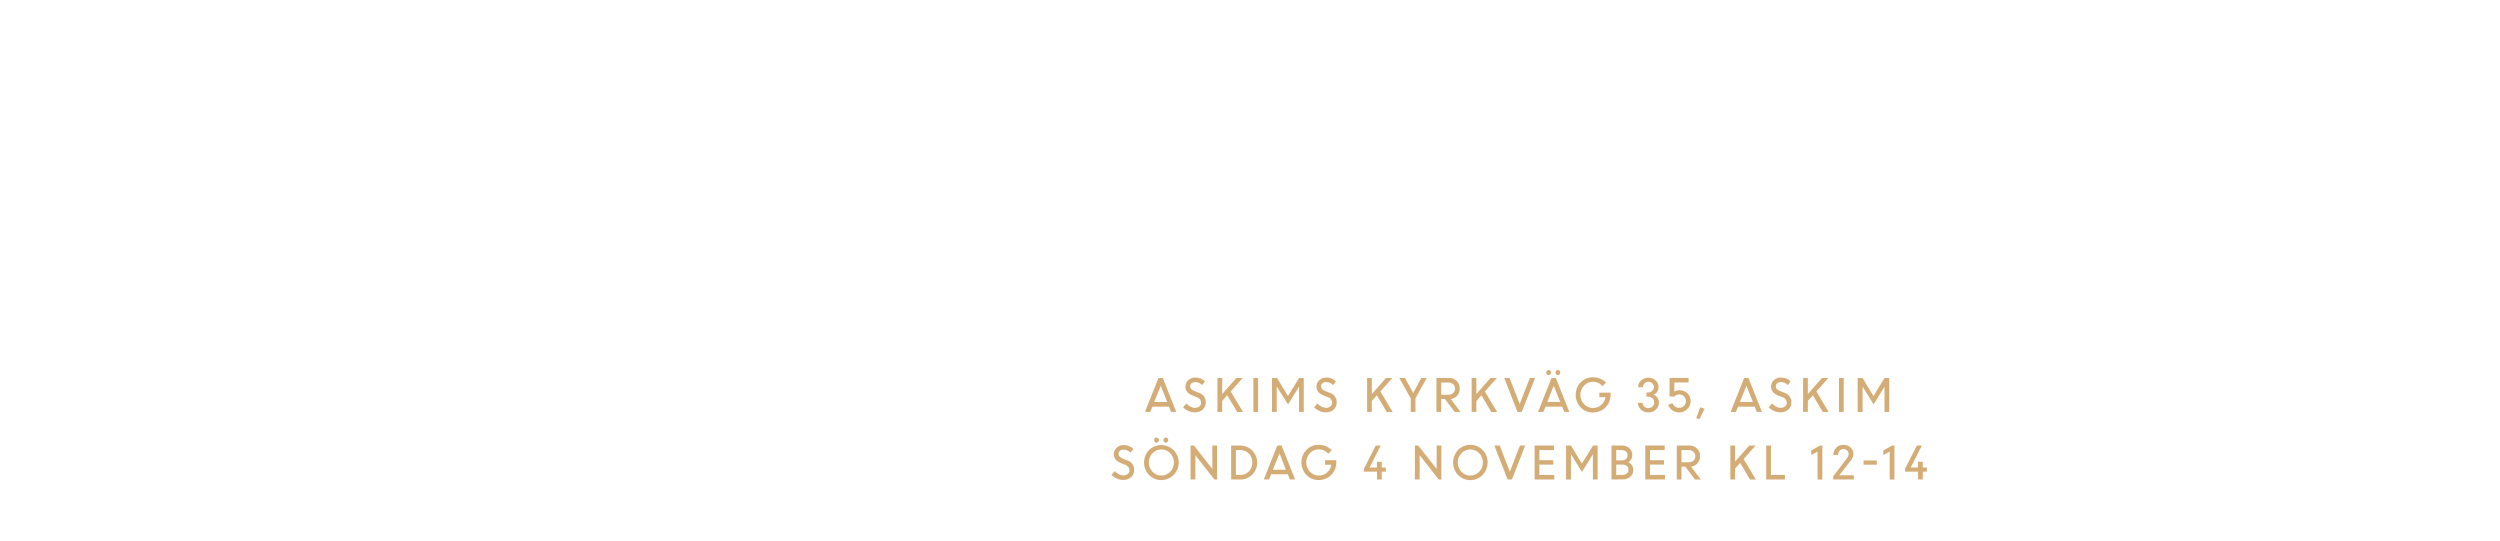
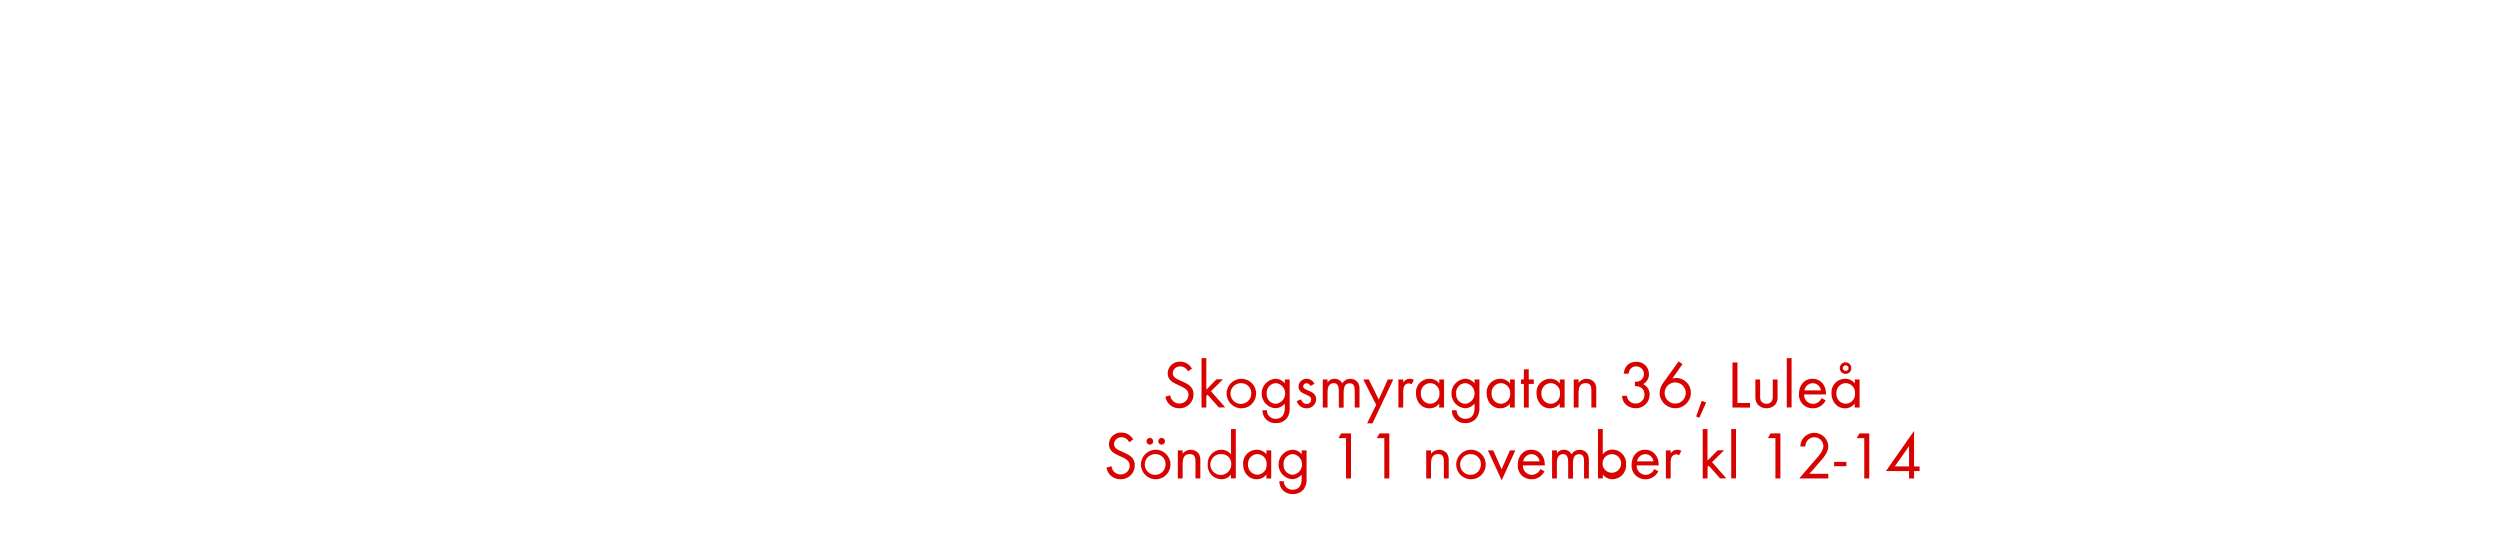
<svg xmlns="http://www.w3.org/2000/svg" id="Layer_1" data-name="Layer 1" viewBox="0 0 740 160">
  <defs>
-     <style>.cls-1{fill:#d4ac76;}</style>
+     <style>.cls-1{fill:#d80201;}</style>
  </defs>
-   <path class="cls-1" d="M338.91,121.93l4-10.05h1.27l4,10.05h-1.56l-.6-1.55h-4.93l-.62,1.55Zm4.67-7.75L341.63,119h3.86Z" />
-   <path class="cls-1" d="M353.65,122.06a4.65,4.65,0,0,1-1.88-.41,5,5,0,0,1-1.59-1.08l1-1.14a3.62,3.62,0,0,0,1.15.92,3,3,0,0,0,1.39.37,2,2,0,0,0,1.3-.43,1.34,1.34,0,0,0,.51-1.07,1.77,1.77,0,0,0-1.28-1.65l-1.18-.47a4,4,0,0,1-1.65-1.08,2.36,2.36,0,0,1-.54-1.59,2.55,2.55,0,0,1,.83-1.9,2.9,2.9,0,0,1,2.05-.78,4.09,4.09,0,0,1,2.92,1.11l-.84,1.13a2.79,2.79,0,0,0-2.08-.9,1.59,1.59,0,0,0-1.06.34,1.2,1.2,0,0,0-.41.94,1.11,1.11,0,0,0,.3.77,2.75,2.75,0,0,0,1,.62l1.21.49a2.85,2.85,0,0,1,2.11,2.87,2.74,2.74,0,0,1-.89,2.11A3.35,3.35,0,0,1,353.65,122.06Z" />
-   <path class="cls-1" d="M360.36,121.93V111.88h1.41v4.76l4.18-4.76h1.89l-3.54,4,3.63,6.07h-1.74L363.26,117l-1.49,1.68v3.23Z" />
-   <path class="cls-1" d="M371,121.93V111.88h1.4v10.05Z" />
-   <path class="cls-1" d="M376.51,121.93V111.88H378l3.24,5.35,3.29-5.35h1.38v10.05h-1.41V114.5l0,0-3.24,5.2L378,114.55h-.09v7.38Z" />
-   <path class="cls-1" d="M392.44,122.06a4.69,4.69,0,0,1-1.88-.41,5,5,0,0,1-1.59-1.08l1-1.14a3.67,3.67,0,0,0,1.16.92,3,3,0,0,0,1.39.37,1.93,1.93,0,0,0,1.29-.43,1.34,1.34,0,0,0,.51-1.07,1.77,1.77,0,0,0-1.27-1.65l-1.19-.47a3.91,3.91,0,0,1-1.64-1.08,2.36,2.36,0,0,1-.54-1.59,2.51,2.51,0,0,1,.83-1.9,2.86,2.86,0,0,1,2-.78,4.07,4.07,0,0,1,2.92,1.11l-.84,1.13a2.79,2.79,0,0,0-2.08-.9,1.59,1.59,0,0,0-1.06.34,1.2,1.2,0,0,0-.41.94,1.11,1.11,0,0,0,.3.77,2.75,2.75,0,0,0,1,.62l1.21.49a2.85,2.85,0,0,1,2.11,2.87,2.71,2.71,0,0,1-.89,2.11A3.35,3.35,0,0,1,392.44,122.06Z" />
-   <path class="cls-1" d="M404.66,121.93V111.88h1.4v4.76l4.19-4.76h1.88l-3.54,4,3.63,6.07h-1.74L407.55,117l-1.49,1.68v3.23Z" />
-   <path class="cls-1" d="M420.7,111.88h1.62l-3.34,6v4.05h-1.4v-4l-3.38-6.05h1.68l2.43,4.46Z" />
-   <path class="cls-1" d="M425.18,121.93V111.88h3.73a3.13,3.13,0,0,1,2.26.87,3,3,0,0,1,.91,2.27,3,3,0,0,1-.75,2.1,2.94,2.94,0,0,1-1.92,1l2.91,3.83h-1.73l-2.88-3.84h-1.12v3.84Zm3.54-8.71h-2.13v3.62h2.12a2,2,0,0,0,1.42-.49,1.71,1.71,0,0,0,.55-1.33,1.68,1.68,0,0,0-.55-1.28A2,2,0,0,0,428.72,113.22Z" />
-   <path class="cls-1" d="M435.61,121.93V111.88H437v4.76l4.19-4.76h1.88l-3.54,4,3.63,6.07h-1.74L438.51,117,437,118.7v3.23Z" />
-   <path class="cls-1" d="M449.17,121.93l-3.92-10.05h1.58l3,7.72,3-7.72h1.55l-3.93,10.05Z" />
-   <path class="cls-1" d="M455.26,121.93l4-10.05h1.27l4,10.05H463l-.6-1.55h-4.93l-.62,1.55Zm3.63-11.12a.65.65,0,0,1-.5.22.61.61,0,0,1-.49-.22.81.81,0,0,1,0-1.09.61.61,0,0,1,.49-.22.65.65,0,0,1,.5.22.81.81,0,0,1,0,1.09Zm1,3.37L458,119h3.86Zm1.75-3.37a.65.65,0,0,1-.5.22.63.63,0,0,1-.5-.22.76.76,0,0,1-.2-.55.76.76,0,0,1,.2-.54.63.63,0,0,1,.5-.22.65.65,0,0,1,.5.22.84.84,0,0,1,0,1.09Z" />
-   <path class="cls-1" d="M473.4,117.56v-1.34h3.34v.7a5.15,5.15,0,0,1-5.2,5.17,4.94,4.94,0,0,1-3.67-1.5,5.42,5.42,0,0,1,0-7.42,4.94,4.94,0,0,1,3.67-1.5,5.33,5.33,0,0,1,2.11.42,5,5,0,0,1,1.73,1.16l-1.05,1.06a3.53,3.53,0,0,0-2.79-1.3,3.49,3.49,0,0,0-2.66,1.13,4,4,0,0,0,0,5.48,3.46,3.46,0,0,0,2.66,1.14,3.6,3.6,0,0,0,2.41-.88,3.85,3.85,0,0,0,1.27-2.32Z" />
-   <path class="cls-1" d="M487.91,122.08a3.09,3.09,0,0,1-2.19-.85,2.79,2.79,0,0,1-.93-2h1.4a1.5,1.5,0,0,0,.52,1.11,1.82,1.82,0,0,0,2.43,0,1.61,1.61,0,0,0,.5-1.2,1.68,1.68,0,0,0-.5-1.24,1.66,1.66,0,0,0-1.22-.48h-.57v-1.25h.56a1.59,1.59,0,0,0,1.17-.47,1.56,1.56,0,0,0,0-2.23,1.62,1.62,0,0,0-1.18-.45,1.58,1.58,0,0,0-1.15.47,1.51,1.51,0,0,0-.47,1.12h-1.4a2.6,2.6,0,0,1,.87-2,3.25,3.25,0,0,1,4.33,0,2.64,2.64,0,0,1,.87,2,2.24,2.24,0,0,1-.43,1.35,2.31,2.31,0,0,1-1.1.85,2.39,2.39,0,0,1,1.17.9,2.46,2.46,0,0,1,.44,1.45,2.86,2.86,0,0,1-.92,2.13A3.06,3.06,0,0,1,487.91,122.08Z" />
-   <path class="cls-1" d="M497,122.08a3.37,3.37,0,0,1-2-.62,3.12,3.12,0,0,1-1.2-1.63l1.28-.49a2,2,0,0,0,.72,1,2,2,0,0,0,1.23.39,2,2,0,0,0,2-2,1.89,1.89,0,0,0-.59-1.41,2,2,0,0,0-1.42-.57,1.86,1.86,0,0,0-1.42.62h-1.41v-5.5h5.63v1.34h-4.22v2.7a2.61,2.61,0,0,1,1.42-.4,3.36,3.36,0,0,1,2.47.92,3.07,3.07,0,0,1,.94,2.3,3.2,3.2,0,0,1-1,2.36A3.33,3.33,0,0,1,497,122.08Z" />
-   <path class="cls-1" d="M502.1,123.77l1.16-3.22,1.29.45L503,124.1Z" />
-   <path class="cls-1" d="M512.27,121.93l4-10.05h1.27l4,10.05H520l-.61-1.55h-4.93l-.62,1.55Zm4.67-7.75L515,119h3.86Z" />
-   <path class="cls-1" d="M527,122.06a4.69,4.69,0,0,1-1.88-.41,5,5,0,0,1-1.59-1.08l1-1.14a3.67,3.67,0,0,0,1.16.92,3,3,0,0,0,1.39.37,2,2,0,0,0,1.3-.43,1.37,1.37,0,0,0,.5-1.07,1.76,1.76,0,0,0-1.27-1.65l-1.19-.47a4,4,0,0,1-1.64-1.08,2.36,2.36,0,0,1-.54-1.59,2.51,2.51,0,0,1,.83-1.9,2.86,2.86,0,0,1,2.05-.78,4.06,4.06,0,0,1,2.91,1.11l-.84,1.13a2.78,2.78,0,0,0-2.07-.9,1.62,1.62,0,0,0-1.07.34,1.2,1.2,0,0,0-.41.94,1.11,1.11,0,0,0,.3.77,2.75,2.75,0,0,0,1,.62l1.21.49a2.84,2.84,0,0,1,2.11,2.87,2.73,2.73,0,0,1-.88,2.11A3.39,3.39,0,0,1,527,122.06Z" />
-   <path class="cls-1" d="M533.72,121.93V111.88h1.4v4.76l4.19-4.76h1.88l-3.54,4,3.63,6.07h-1.74L536.62,117l-1.5,1.68v3.23Z" />
-   <path class="cls-1" d="M544.34,121.93V111.88h1.4v10.05Z" />
-   <path class="cls-1" d="M549.86,121.93V111.88h1.45l3.23,5.35,3.29-5.35h1.38v10.05h-1.4V114.5l0,0-3.23,5.2-3.17-5.12h-.09v7.38Z" />
-   <path class="cls-1" d="M332.45,142.06a4.7,4.7,0,0,1-1.89-.41,5.2,5.2,0,0,1-1.59-1.08l1-1.14a3.78,3.78,0,0,0,1.16.92,3,3,0,0,0,1.39.37,2,2,0,0,0,1.3-.43,1.33,1.33,0,0,0,.5-1.07,1.76,1.76,0,0,0-1.27-1.65l-1.19-.47a4,4,0,0,1-1.64-1.08,2.36,2.36,0,0,1-.54-1.59,2.55,2.55,0,0,1,.83-1.9,2.88,2.88,0,0,1,2.05-.78,4.1,4.1,0,0,1,2.92,1.11l-.85,1.13a2.78,2.78,0,0,0-2.07-.9,1.57,1.57,0,0,0-1.06.34,1.17,1.17,0,0,0-.42.94,1.12,1.12,0,0,0,.31.77,2.75,2.75,0,0,0,1,.62l1.2.49a2.86,2.86,0,0,1,2.12,2.87,2.74,2.74,0,0,1-.89,2.11A3.36,3.36,0,0,1,332.45,142.06Z" />
-   <path class="cls-1" d="M343.76,142.11a5,5,0,0,1-3.63-1.49,5.4,5.4,0,0,1,0-7.45,5.19,5.19,0,1,1,3.63,8.94Zm-2.63-2.47a3.63,3.63,0,0,0,5.26,0,4,4,0,0,0,0-5.49,3.61,3.61,0,0,0-5.25,0,4,4,0,0,0,0,5.49Zm1.68-8.83a.67.67,0,0,1-1,0,.76.76,0,0,1-.2-.55.76.76,0,0,1,.2-.54.67.67,0,0,1,1,0,.81.81,0,0,1,0,1.09Zm2.79,0a.63.63,0,0,1-.5.22.65.65,0,0,1-.5-.22.84.84,0,0,1,0-1.09.65.65,0,0,1,.5-.22.63.63,0,0,1,.5.22.76.76,0,0,1,.2.54A.76.76,0,0,1,345.6,130.81Z" />
-   <path class="cls-1" d="M352.4,141.93V131.88h1l5.45,6.92v-6.92h1.4v10.05h-.78l-5.64-7.18v7.18Z" />
-   <path class="cls-1" d="M364.42,141.93V131.88h2.69a5,5,0,0,1,5,5,4.88,4.88,0,0,1-1.46,3.62,4.93,4.93,0,0,1-3.57,1.43Zm2.75-8.71h-1.35v7.37h1.39a3.24,3.24,0,0,0,2.47-1.08,3.73,3.73,0,0,0,1-2.63,3.61,3.61,0,0,0-1-2.61A3.36,3.36,0,0,0,367.17,133.22Z" />
-   <path class="cls-1" d="M374.08,141.93l4-10.05h1.27l4,10.05h-1.55l-.61-1.55h-4.93l-.62,1.55Zm4.67-7.75-2,4.86h3.86Z" />
-   <path class="cls-1" d="M392.21,137.56v-1.34h3.34v.7a5.15,5.15,0,0,1-5.2,5.17,4.92,4.92,0,0,1-3.66-1.5,5.42,5.42,0,0,1,0-7.42,4.92,4.92,0,0,1,3.66-1.5,5.42,5.42,0,0,1,2.12.42,5.07,5.07,0,0,1,1.72,1.16l-1,1.06a3.68,3.68,0,0,0-5.46-.17,4,4,0,0,0,0,5.48,3.49,3.49,0,0,0,2.66,1.14,3.64,3.64,0,0,0,2.42-.88,3.78,3.78,0,0,0,1.26-2.32Z" />
-   <path class="cls-1" d="M403.73,139.62v-.88l3.5-6.86h1.47l-3.31,6.5h2.18v-1.69H409v1.69h1.21v1.24H409v2.31h-1.4v-2.31Z" />
-   <path class="cls-1" d="M418.8,141.93V131.88h1l5.44,6.92v-6.92h1.4v10.05h-.78l-5.64-7.18v7.18Z" />
-   <path class="cls-1" d="M435.22,142.11a5,5,0,0,1-3.62-1.49,5.4,5.4,0,0,1,0-7.45,5.13,5.13,0,0,1,7.24,0,5.35,5.35,0,0,1,0,7.43A4.94,4.94,0,0,1,435.22,142.11Zm-2.63-2.47a3.63,3.63,0,0,0,5.26,0,4,4,0,0,0,0-5.49,3.63,3.63,0,0,0-5.26,0,4,4,0,0,0,0,5.49Z" />
-   <path class="cls-1" d="M446.25,141.93l-3.92-10.05h1.58l3,7.72,3-7.72h1.55l-3.93,10.05Z" />
-   <path class="cls-1" d="M459.79,137.52h-4.14v3.07h4.42v1.34h-5.82V131.88H460v1.34h-4.35v3h4.14Z" />
-   <path class="cls-1" d="M463.56,141.93V131.88H465l3.24,5.35,3.29-5.35h1.37v10.05h-1.4V134.5l0,0-3.24,5.2-3.17-5.12H465v7.38Z" />
-   <path class="cls-1" d="M477,141.93V131.88h3.07a3.28,3.28,0,0,1,2.22.77,2.6,2.6,0,0,1,.87,2,2.38,2.38,0,0,1-1.2,2.16,2.52,2.52,0,0,1,1.08.9,2.37,2.37,0,0,1,.41,1.36,2.61,2.61,0,0,1-.88,2.05,3.28,3.28,0,0,1-2.25.78Zm2.93-8.71h-1.53v3.05h1.79a1.52,1.52,0,0,0,1.57-1.6,1.28,1.28,0,0,0-.51-1.06A2.07,2.07,0,0,0,480,133.22Zm.31,4.3h-1.84v3.07h1.75a2.11,2.11,0,0,0,1.38-.43,1.43,1.43,0,0,0,.51-1.15,1.39,1.39,0,0,0-.46-1.08A2,2,0,0,0,480.28,137.52Z" />
-   <path class="cls-1" d="M492.55,137.52h-4.14v3.07h4.42v1.34H487V131.88h5.74v1.34h-4.34v3h4.14Z" />
-   <path class="cls-1" d="M496.32,141.93V131.88h3.73a3.15,3.15,0,0,1,2.26.87,3,3,0,0,1,.91,2.27,3,3,0,0,1-.75,2.1,2.94,2.94,0,0,1-1.93,1l2.91,3.83h-1.73l-2.88-3.84h-1.12v3.84Zm3.54-8.71h-2.14v3.62h2.13a2,2,0,0,0,1.42-.49,1.75,1.75,0,0,0,.55-1.33,1.69,1.69,0,0,0-.56-1.28A2,2,0,0,0,499.86,133.22Z" />
-   <path class="cls-1" d="M512.18,141.93V131.88h1.4v4.76l4.19-4.76h1.88l-3.54,4,3.63,6.07H518L515.08,137l-1.5,1.68v3.23Z" />
-   <path class="cls-1" d="M522.8,141.93V131.88h1.4v8.71h4.13v1.34Z" />
-   <path class="cls-1" d="M538,141.93v-8.26l-1.88,1v-1.34l2.67-1.47h.62v10.11Z" />
-   <path class="cls-1" d="M542.64,141.93V141l4-5.3a2,2,0,0,0,.56-1.28,1.46,1.46,0,0,0-.44-1.07,1.53,1.53,0,0,0-1.13-.43,1.43,1.43,0,0,0-1.1.48,2,2,0,0,0-.46,1.27h-1.41a3,3,0,0,1,.84-2.13,2.83,2.83,0,0,1,2.13-.87,3,3,0,0,1,2.14.78,2.61,2.61,0,0,1,.84,2,3.63,3.63,0,0,1-1.06,2.22l-3.13,4h4.32v1.25Z" />
-   <path class="cls-1" d="M551.61,137.54V136.3h3.92v1.24Z" />
-   <path class="cls-1" d="M559.34,141.93v-8.26l-1.88,1v-1.34l2.66-1.47h.63v10.11Z" />
-   <path class="cls-1" d="M563.9,139.62v-.88l3.5-6.86h1.47l-3.31,6.5h2.18v-1.69h1.4v1.69h1.21v1.24h-1.21v2.31h-1.4v-2.31Z" />
+   <path class="cls-1" d="M349.07,120.86a4.08,4.08,0,0,1-4.12-3.44l1.44-.4a2.71,2.71,0,0,0,2.72,2.44,2.63,2.63,0,0,0,2.68-2.64c0-3.14-6.16-2.4-6.16-6.32a3.52,3.52,0,0,1,3.74-3.44,3.8,3.8,0,0,1,3.44,2.08l-1.18.78a2.47,2.47,0,0,0-2.28-1.46,2.12,2.12,0,0,0-2.22,2c0,2.76,6.16,2,6.16,6.26A4.11,4.11,0,0,1,349.07,120.86Z" />
+   <path class="cls-1" d="M360.79,120.62l-3.36-3.78-.36.36v3.42h-1.42V106h1.42v9.34l3-3.06H362l-3.56,3.52,4.22,4.78Z" />
+   <path class="cls-1" d="M367.43,120.86a4.37,4.37,0,1,1,4.38-4.36A4.34,4.34,0,0,1,367.43,120.86Zm0-7.44a3.07,3.07,0,1,0,2.94,3.08A2.91,2.91,0,0,0,367.41,113.42Z" />
+   <path class="cls-1" d="M381,123.7a4,4,0,0,1-3.32,1.54,3.74,3.74,0,0,1-4-3.8H375a2.48,2.48,0,0,0,2.64,2.52c2,0,2.66-1.5,2.66-3.28v-1.22a3.75,3.75,0,0,1-2.92,1.38,4.38,4.38,0,0,1,.06-8.72,3.55,3.55,0,0,1,2.86,1.36v-1.16h1.44v8.12A5,5,0,0,1,381,123.7Zm-3.34-10.3a2.85,2.85,0,0,0-2.72,3.14,2.8,2.8,0,0,0,2.72,3,3.1,3.1,0,0,0,0-6.16Z" />
+   <path class="cls-1" d="M386.73,120.86a3,3,0,0,1-2.9-2.12l1.24-.52c.34.74.8,1.34,1.68,1.34a1.29,1.29,0,0,0,1.36-1.3c0-1.8-3.74-1.24-3.74-3.82a2.33,2.33,0,0,1,2.42-2.32,2.49,2.49,0,0,1,2.28,1.5l-1.18.62a1.33,1.33,0,0,0-1.16-.82,1,1,0,0,0-1,.92c0,1.46,3.84,1.08,3.84,3.8A2.73,2.73,0,0,1,386.73,120.86Z" />
+   <path class="cls-1" d="M401,120.62v-5c0-1.06-.18-2.18-1.5-2.18-1.5,0-1.78,1.4-1.78,2.6v4.62h-1.42V115.7c0-1-.22-2.3-1.52-2.3a1.72,1.72,0,0,0-1.5.9,4,4,0,0,0-.32,1.8v4.52h-1.42v-8.3h1.42v.88a2.37,2.37,0,0,1,2.06-1.08,2.53,2.53,0,0,1,2.28,1.34,2.83,2.83,0,0,1,4.66-.22,3.88,3.88,0,0,1,.46,2.12v5.26Z" />
+   <path class="cls-1" d="M406.27,125.3h-1.6l2.68-5.46-3.82-7.52h1.64l2.94,5.94,2.68-5.94h1.62Z" />
+   <path class="cls-1" d="M417.83,113.76a1.26,1.26,0,0,0-.84-.28,1.54,1.54,0,0,0-.72.18c-.92.5-.92,1.68-.92,2.58v4.38h-1.42v-8.3h1.42v.9a2.22,2.22,0,0,1,1.88-1.1,2.36,2.36,0,0,1,1.28.34Z" />
+   <path class="cls-1" d="M426,120.62v-1.16a3.54,3.54,0,0,1-2.88,1.4c-2.48,0-4-2.08-4-4.42a4,4,0,0,1,4-4.32,3.51,3.51,0,0,1,2.9,1.38v-1.18h1.42v8.3Zm-2.68-7.22a2.83,2.83,0,0,0-2.74,3,2.86,2.86,0,0,0,2.74,3.12,2.83,2.83,0,0,0,2.76-3.12A2.8,2.8,0,0,0,423.27,113.4Z" />
+   <path class="cls-1" d="M437.07,123.7a4,4,0,0,1-3.32,1.54,3.74,3.74,0,0,1-4-3.8h1.42a2.48,2.48,0,0,0,2.64,2.52c2,0,2.66-1.5,2.66-3.28v-1.22a3.75,3.75,0,0,1-2.92,1.38,4.38,4.38,0,0,1,.06-8.72,3.55,3.55,0,0,1,2.86,1.36v-1.16h1.44v8.12A5,5,0,0,1,437.07,123.7Zm-3.34-10.3a2.85,2.85,0,0,0-2.72,3.14,2.8,2.8,0,0,0,2.72,3,3.1,3.1,0,0,0,0-6.16Z" />
+   <path class="cls-1" d="M446.93,120.62v-1.16a3.54,3.54,0,0,1-2.88,1.4c-2.48,0-4-2.08-4-4.42a4,4,0,0,1,4-4.32,3.51,3.51,0,0,1,2.9,1.38v-1.18h1.42v8.3Zm-2.68-7.22a2.83,2.83,0,0,0-2.74,3,2.86,2.86,0,0,0,2.74,3.12,2.83,2.83,0,0,0,2.76-3.12A2.8,2.8,0,0,0,444.25,113.4Z" />
+   <path class="cls-1" d="M452.51,113.64v7h-1.44v-7h-.86v-1.32h.86v-3h1.44v3H454v1.32Z" />
+   <path class="cls-1" d="M461.69,120.62v-1.16a3.54,3.54,0,0,1-2.88,1.4c-2.48,0-4-2.08-4-4.42a4,4,0,0,1,4-4.32,3.51,3.51,0,0,1,2.9,1.38v-1.18h1.42v8.3ZM459,113.4a2.83,2.83,0,0,0-2.74,3,2.86,2.86,0,0,0,2.74,3.12,2.83,2.83,0,0,0,2.76-3.12A2.8,2.8,0,0,0,459,113.4Z" />
+   <path class="cls-1" d="M471.05,120.62v-4.9c0-1.3-.18-2.32-1.74-2.32-1.84,0-2.06,1.6-2.06,3.06v4.16h-1.42v-8.3h1.42v1a3,3,0,0,1,4.76-.06,3.8,3.8,0,0,1,.48,2.2v5.16Z" />
+   <path class="cls-1" d="M484.11,120.84a4.16,4.16,0,0,1-3.08-1.32,3.53,3.53,0,0,1-.88-2.36h1.44a2.55,2.55,0,0,0,.46,1.3,2.68,2.68,0,0,0,2.1,1,2.6,2.6,0,0,0,2.62-2.66c0-1.74-1.22-2.52-2.84-2.52V113a3.08,3.08,0,0,0,1.58-.32,2.29,2.29,0,1,0-3-3.36,3.25,3.25,0,0,0-.44,1.28h-1.46c.3-2.16,1.44-3.5,3.72-3.5a3.57,3.57,0,0,1,3.76,3.58,3.25,3.25,0,0,1-1.72,3,3.41,3.41,0,0,1,1.92,3.22A4,4,0,0,1,484.11,120.84Z" />
+   <path class="cls-1" d="M495.87,120.84a4.59,4.59,0,0,1-4.62-4.52,5.34,5.34,0,0,1,1.1-3.06l4.54-6.3,1.12.84L495,112.06a4.19,4.19,0,0,1,1.22-.18,4.34,4.34,0,0,1,4.28,4.4A4.6,4.6,0,0,1,495.87,120.84Zm0-7.64a3.13,3.13,0,1,0,3.12,3.12A3.12,3.12,0,0,0,495.85,113.2Z" />
+   <path class="cls-1" d="M503,123.66l-.94-.38,1.64-4.62,1.32.48Z" />
+   <path class="cls-1" d="M512.81,120.62V107.28h1.48v12H518v1.38Z" />
+   <path class="cls-1" d="M525.43,119.82a3.62,3.62,0,0,1-5.08,0,3.4,3.4,0,0,1-.76-2.5v-5H521v4.84a3.18,3.18,0,0,0,.26,1.56,2,2,0,0,0,3.22,0,3.22,3.22,0,0,0,.26-1.56v-4.84h1.42v5A3.39,3.39,0,0,1,525.43,119.82Z" />
+   <path class="cls-1" d="M528.89,120.62V106h1.42v14.58Z" />
+   <path class="cls-1" d="M534,116.76a2.69,2.69,0,0,0,2.64,2.8,2.86,2.86,0,0,0,2.56-1.72l1.2.66a4.14,4.14,0,0,1-3.8,2.36,4,4,0,0,1-4.1-4.34c0-2.4,1.5-4.4,4-4.4s4,2,4,4.36v.28Zm2.56-3.34a2.55,2.55,0,0,0-2.46,2.14H539A2.49,2.49,0,0,0,536.55,113.42Z" />
+   <path class="cls-1" d="M549,120.62v-1.16a3.54,3.54,0,0,1-2.88,1.4c-2.48,0-4-2.08-4-4.42a4,4,0,0,1,4-4.32,3.51,3.51,0,0,1,2.9,1.38v-1.18h1.42v8.3Zm-2.68-7.22a2.83,2.83,0,0,0-2.74,3,2.86,2.86,0,0,0,2.74,3.12,2.83,2.83,0,0,0,2.76-3.12A2.8,2.8,0,0,0,546.31,113.4Zm0-2.72A1.72,1.72,0,1,1,548,109,1.71,1.71,0,0,1,546.27,110.68Zm0-2.56a.84.84,0,1,0,.84.84A.85.85,0,0,0,546.27,108.12Z" />
+   <path class="cls-1" d="M331.64,141.86a4.08,4.08,0,0,1-4.12-3.44L329,138a2.71,2.71,0,0,0,2.72,2.44,2.63,2.63,0,0,0,2.68-2.64c0-3.14-6.16-2.4-6.16-6.32a3.52,3.52,0,0,1,3.74-3.44,3.8,3.8,0,0,1,3.44,2.08l-1.18.78a2.47,2.47,0,0,0-2.28-1.46,2.12,2.12,0,0,0-2.22,2c0,2.76,6.16,2,6.16,6.26A4.11,4.11,0,0,1,331.64,141.86Z" />
+   <path class="cls-1" d="M342.08,141.86a4.37,4.37,0,1,1,4.38-4.36A4.34,4.34,0,0,1,342.08,141.86Zm0-7.44A3.07,3.07,0,1,0,345,137.5,2.91,2.91,0,0,0,342.06,134.42Zm-1.72-2.8a1,1,0,0,1-1-1,1,1,0,1,1,1,1Zm3.48,0a1,1,0,0,1-1-1,1,1,0,1,1,1,1Z" />
+   <path class="cls-1" d="M353.86,141.62v-4.9c0-1.3-.18-2.32-1.74-2.32-1.84,0-2.06,1.6-2.06,3.06v4.16h-1.42v-8.3h1.42v1a3,3,0,0,1,4.76-.06,3.8,3.8,0,0,1,.48,2.2v5.16Z" />
+   <path class="cls-1" d="M364.36,141.62v-1.16a3.54,3.54,0,0,1-2.88,1.4,4.11,4.11,0,0,1-4-4.4,4.06,4.06,0,0,1,4-4.34,3.56,3.56,0,0,1,2.9,1.38V127h1.42v14.58Zm-2.68-7.2a3.09,3.09,0,1,0,2.76,3A2.78,2.78,0,0,0,361.68,134.42Z" />
+   <path class="cls-1" d="M374.84,141.62v-1.16a3.54,3.54,0,0,1-2.88,1.4c-2.48,0-4-2.08-4-4.42a4,4,0,0,1,4-4.32,3.51,3.51,0,0,1,2.9,1.38v-1.18h1.42v8.3Zm-2.68-7.22a2.83,2.83,0,0,0-2.74,3,2.86,2.86,0,0,0,2.74,3.12,2.83,2.83,0,0,0,2.76-3.12A2.8,2.8,0,0,0,372.16,134.4Z" />
+   <path class="cls-1" d="M386,144.7a4,4,0,0,1-3.32,1.54,3.74,3.74,0,0,1-4-3.8H380a2.48,2.48,0,0,0,2.64,2.52c2,0,2.66-1.5,2.66-3.28v-1.22a3.75,3.75,0,0,1-2.92,1.38,4.38,4.38,0,0,1,.06-8.72,3.55,3.55,0,0,1,2.86,1.36v-1.16h1.44v8.12A5,5,0,0,1,386,144.7Zm-3.34-10.3a2.85,2.85,0,0,0-2.72,3.14,2.8,2.8,0,0,0,2.72,3,3.1,3.1,0,0,0,0-6.16Z" />
+   <path class="cls-1" d="M398.42,141.62V129.68H396.2l.78-1.4h2.92v13.34Z" />
+   <path class="cls-1" d="M409.76,141.62V129.68h-2.22l.78-1.4h2.92v13.34Z" />
+   <path class="cls-1" d="M427.38,141.62v-4.9c0-1.3-.18-2.32-1.74-2.32-1.84,0-2.06,1.6-2.06,3.06v4.16h-1.42v-8.3h1.42v1a3,3,0,0,1,4.76-.06,3.8,3.8,0,0,1,.48,2.2v5.16Z" />
+   <path class="cls-1" d="M435.4,141.86a4.37,4.37,0,1,1,4.38-4.36A4.34,4.34,0,0,1,435.4,141.86Zm0-7.44a3.07,3.07,0,1,0,2.94,3.08A2.91,2.91,0,0,0,435.38,134.42Z" />
+   <path class="cls-1" d="M444.5,142.16l-4.08-8.84H442l2.48,5.58,2.46-5.58h1.6Z" />
+   <path class="cls-1" d="M450.76,137.76a2.69,2.69,0,0,0,2.64,2.8,2.86,2.86,0,0,0,2.56-1.72l1.2.66a4.14,4.14,0,0,1-3.8,2.36,4,4,0,0,1-4.1-4.34c0-2.4,1.5-4.4,4-4.4s4,2,4,4.36v.28Zm2.56-3.34a2.55,2.55,0,0,0-2.46,2.14h4.88A2.49,2.49,0,0,0,453.32,134.42Z" />
+   <path class="cls-1" d="M468.88,141.62v-5c0-1.06-.18-2.18-1.5-2.18-1.5,0-1.78,1.4-1.78,2.6v4.62h-1.42V136.7c0-1-.22-2.3-1.52-2.3a1.72,1.72,0,0,0-1.5.9,4,4,0,0,0-.32,1.8v4.52h-1.42v-8.3h1.42v.88a2.37,2.37,0,0,1,2.06-1.08,2.53,2.53,0,0,1,2.28,1.34,2.83,2.83,0,0,1,4.66-.22,3.88,3.88,0,0,1,.46,2.12v5.26Z" />
+   <path class="cls-1" d="M477.32,141.86a3.54,3.54,0,0,1-2.88-1.4v1.16H473V127h1.42v7.46a3.56,3.56,0,0,1,2.9-1.38,4.06,4.06,0,0,1,4,4.34A4.11,4.11,0,0,1,477.32,141.86Zm-.2-7.44a2.79,2.79,0,0,0-2.76,3.06,2.76,2.76,0,1,0,2.76-3.06Z" />
+   <path class="cls-1" d="M484.46,137.76a2.69,2.69,0,0,0,2.64,2.8,2.86,2.86,0,0,0,2.56-1.72l1.2.66a4.14,4.14,0,0,1-3.8,2.36,4,4,0,0,1-4.1-4.34c0-2.4,1.5-4.4,4-4.4s4,2,4,4.36v.28Zm2.56-3.34a2.55,2.55,0,0,0-2.46,2.14h4.88A2.49,2.49,0,0,0,487,134.42Z" />
+   <path class="cls-1" d="M497,134.76a1.26,1.26,0,0,0-.84-.28,1.54,1.54,0,0,0-.72.18c-.92.5-.92,1.68-.92,2.58v4.38h-1.42v-8.3h1.42v.9a2.22,2.22,0,0,1,1.88-1.1,2.36,2.36,0,0,1,1.28.34Z" />
+   <path class="cls-1" d="M509.16,141.62l-3.36-3.78-.36.36v3.42H504V127h1.42v9.34l3-3.06h1.9l-3.56,3.52,4.22,4.78Z" />
+   <path class="cls-1" d="M512.44,141.62V127h1.42v14.58Z" />
+   <path class="cls-1" d="M525.52,141.62V129.68H523.3l.78-1.4H527v13.34Z" />
+   <path class="cls-1" d="M538.32,137.12l-2.74,3.12h5.6v1.38h-8.62l4.86-5.62c.9-1,2.3-2.54,2.3-4a2.66,2.66,0,0,0-5.32.16h-1.5a5.52,5.52,0,0,1,.28-1.5,4.17,4.17,0,0,1,8,1.36C541.2,134,539.56,135.72,538.32,137.12Z" />
+   <path class="cls-1" d="M542.9,138v-1.28h3.62V138Z" />
+   <path class="cls-1" d="M551.82,141.62V129.68H549.6l.78-1.4h2.92v13.34Z" />
+   <path class="cls-1" d="M566.56,139.44v2.18h-1.48v-2.18h-6.84l8.32-11.9v10.54h1.64v1.36Zm-1.48-7.38-4.22,6h4.22Z" />
</svg>
